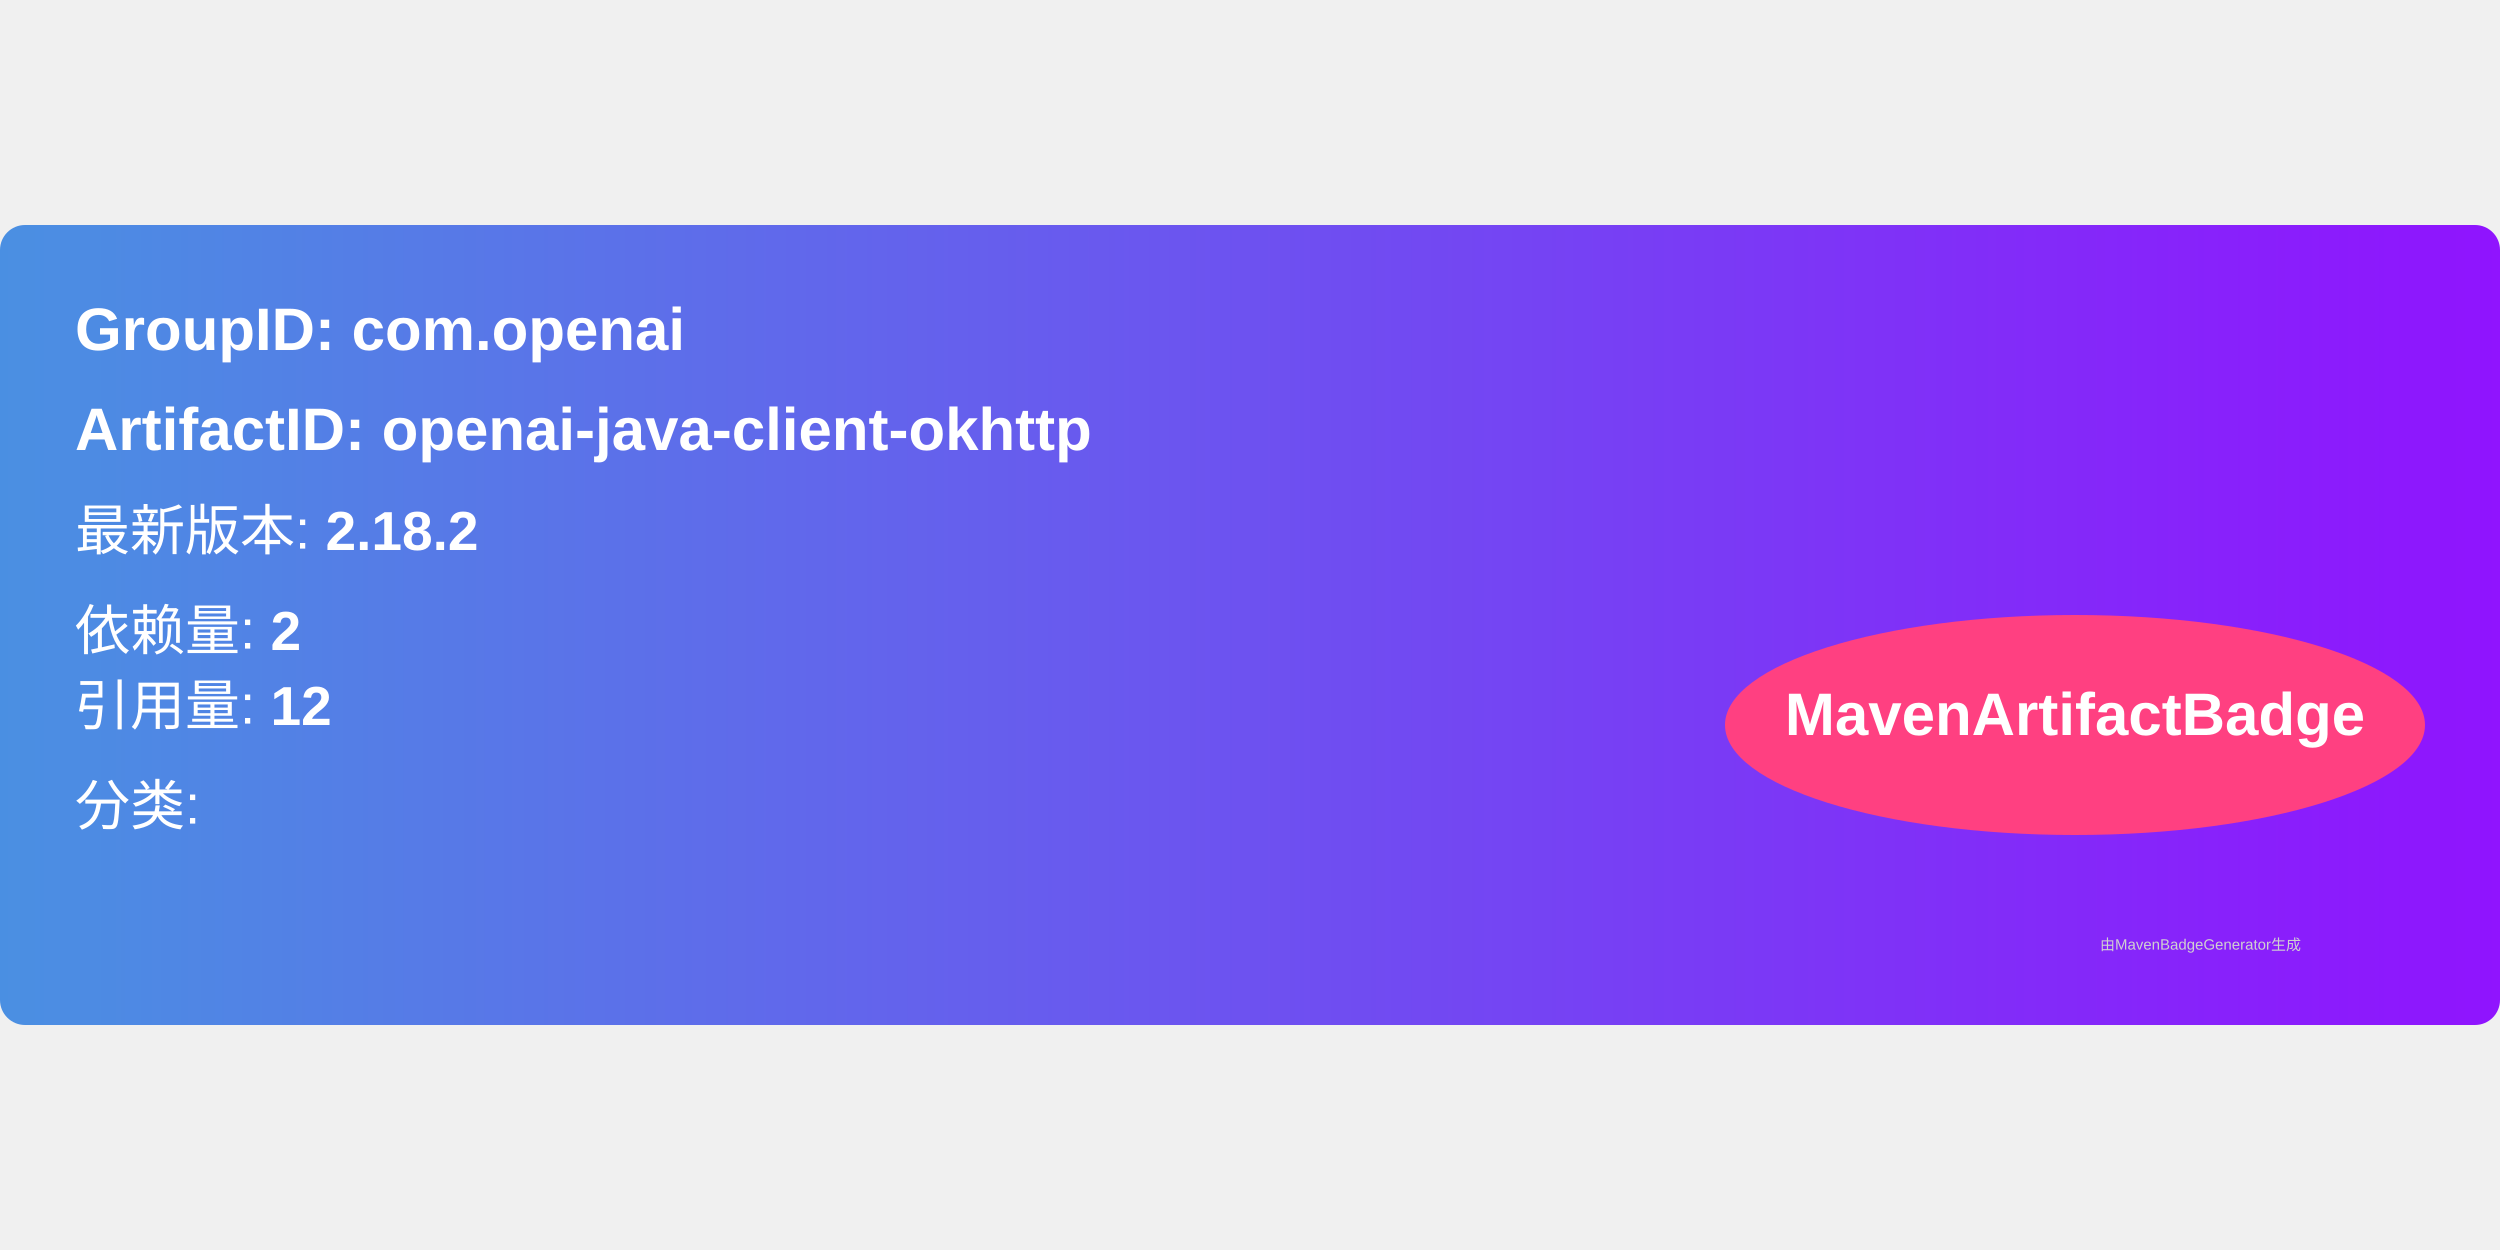
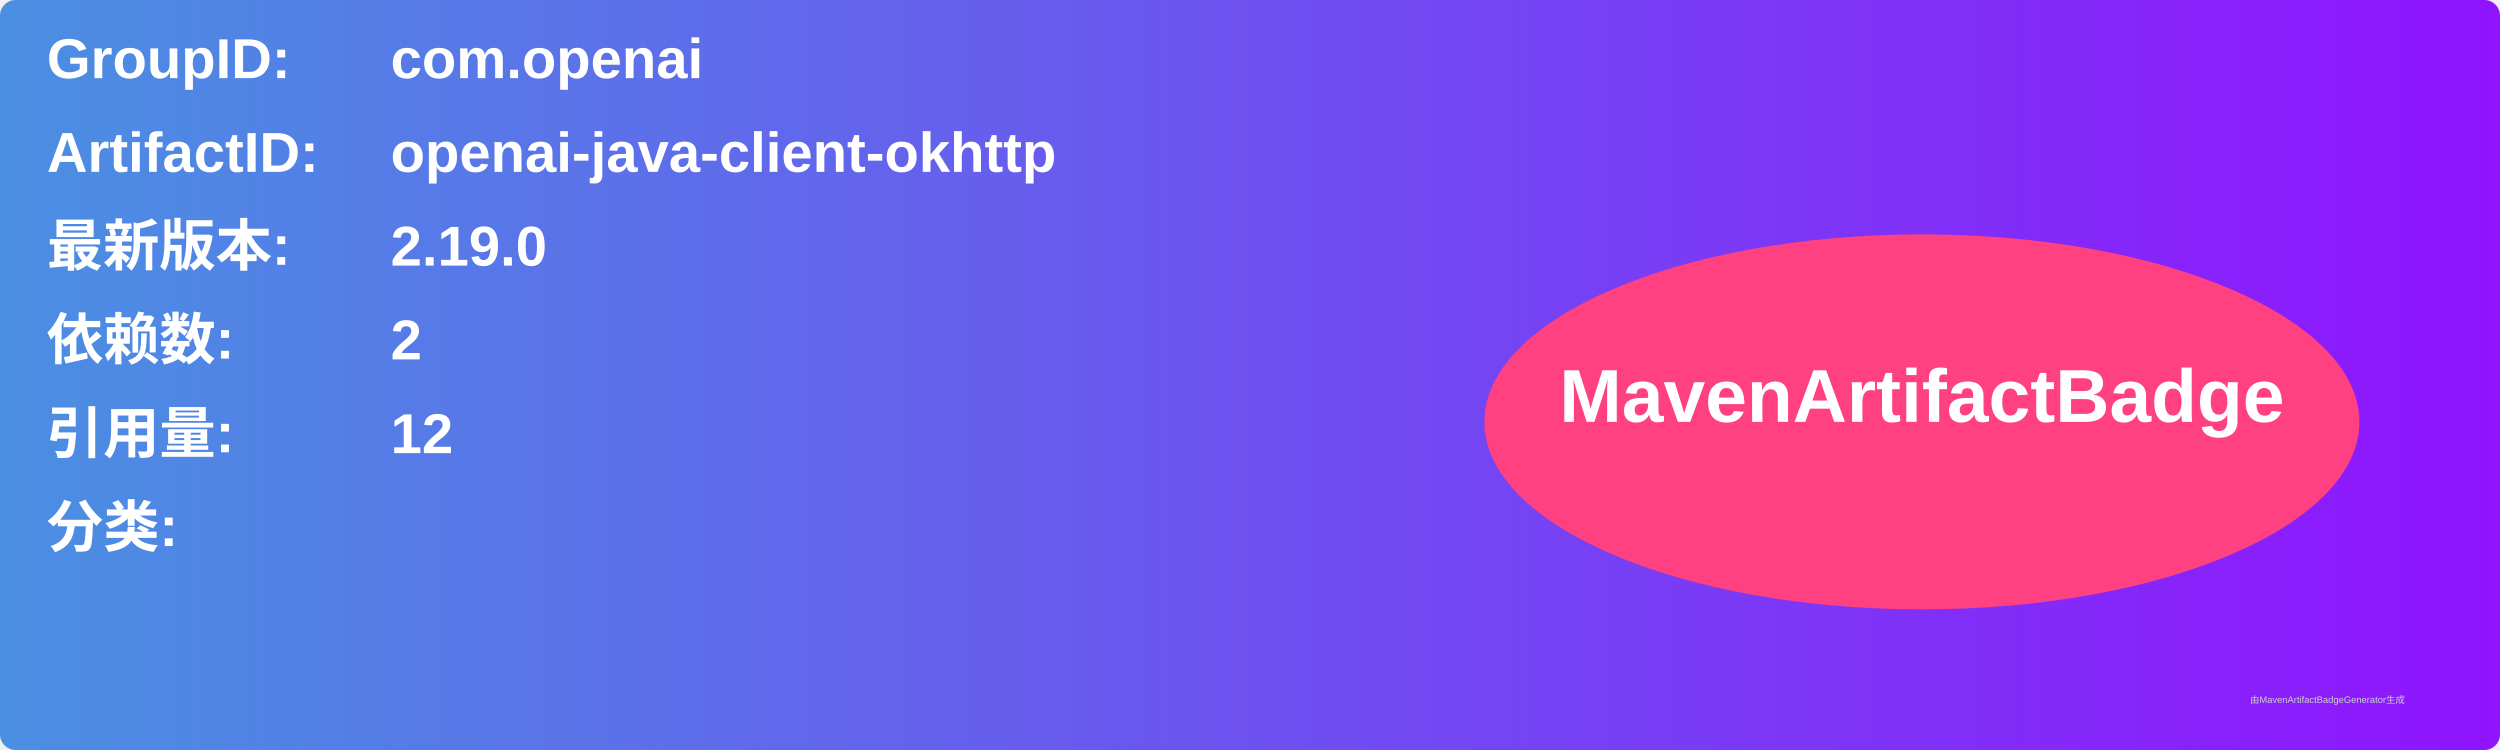
- <svg xmlns="http://www.w3.org/2000/svg" width="300" height="150" viewBox="0 0 500 160">
+ <svg xmlns="http://www.w3.org/2000/svg" width="800" height="240" viewBox="0 0 800 240">
  <linearGradient id="grad" x1="0%" y1="0%" x2="100%" y2="0%">
    <stop offset="0%" stop-color="#4a90e2" />
    <stop offset="100%" stop-color="#9013fe" />
  </linearGradient>
  <rect width="100%" height="100%" rx="5" ry="5" fill="url(#grad)" />
  <g transform="translate(15, 15)">
-     <text x="0" y="10" font-family="Arial" font-size="12" fill="white" font-weight="bold" width="260">
-       GroupID:   com.openai
+     <text x="0" y="10" font-family="Arial" font-size="18" fill="white" font-weight="bold" width="260">GroupID:</text>
+     <text x="110" y="10" font-family="Arial" font-size="18" fill="white" font-weight="bold" width="460">com.openai</text>
+     <text x="0" y="40" font-family="Arial" font-size="18" fill="white" font-weight="bold" width="260">ArtifactID:</text>
+     <text x="110" y="40" font-family="Arial" font-size="18" fill="white" font-weight="bold" width="460">openai-java-client-okhttp</text>
+     <text x="0" y="70" font-family="Arial" font-size="18" fill="white" font-weight="bold">最新版本:</text>
+     <text x="110" y="70" font-family="Arial" font-size="18" fill="white" font-weight="bold">
+       <tspan font-weight="bold">2.19.0</tspan>
    </text>
-     <text x="0" y="30" font-family="Arial" font-size="12" fill="white" font-weight="bold" width="260">
-       ArtifactID: openai-java-client-okhttp
+     <text x="0" y="100" font-family="Arial" font-size="18" fill="white" font-weight="bold">依赖数: </text>
+     <text x="110" y="100" font-family="Arial" font-size="18" fill="white">
+       <tspan font-weight="bold">2</tspan>
    </text>
-     <text x="0" y="50" font-family="Arial" font-size="11" fill="white">
-       最新版本: <tspan font-weight="bold">2.18.2</tspan>
+     <text x="0" y="130" font-family="Arial" font-size="18" fill="white" font-weight="bold">引用量: </text>
+     <text x="110" y="130" font-family="Arial" font-size="18" fill="white">
+       <tspan font-weight="bold">12</tspan>
    </text>
-     <text x="0" y="70" font-family="Arial" font-size="11" fill="white">
-       依赖量: <tspan font-weight="bold">2</tspan>
+     <text x="0" y="160" font-family="Arial" font-size="18" fill="white" font-weight="bold">分类:</text>
+     <text x="10" y="190" font-family="Arial" font-size="10" fill="white">
+       <tspan font-weight="bold" />
    </text>
-     <text x="0" y="85" font-family="Arial" font-size="11" fill="white">
-       引用量: <tspan font-weight="bold">12</tspan>
-     </text>
-     <text x="0" y="105" font-family="Arial" font-size="11" fill="white">
-       分类: <tspan font-weight="bold" />
-     </text>
-     <ellipse cx="400" cy="85" rx="70" ry="22" fill="#ff4081" />
-     <text x="400" y="87" text-anchor="middle" font-family="Arial" font-size="12" fill="white" font-weight="bold">MavenArtifactBadge</text>
+     <ellipse cx="600" cy="120" rx="140" ry="60" fill="#ff4081" />
+     <text x="600" y="120" text-anchor="middle" font-family="Arial" font-size="24" fill="white" font-weight="bold">MavenArtifactBadge</text>
  </g>
-   <text x="420" y="145" font-family="Arial" font-size="3" fill="#d0d0d0">
-     由MavenBadgeGenerator生成
-   </text>
+   <text x="720" y="225" font-family="Arial" font-size="3" fill="#d0d0d0">由MavenArtifactBadgeGenerator生成</text>
</svg>
